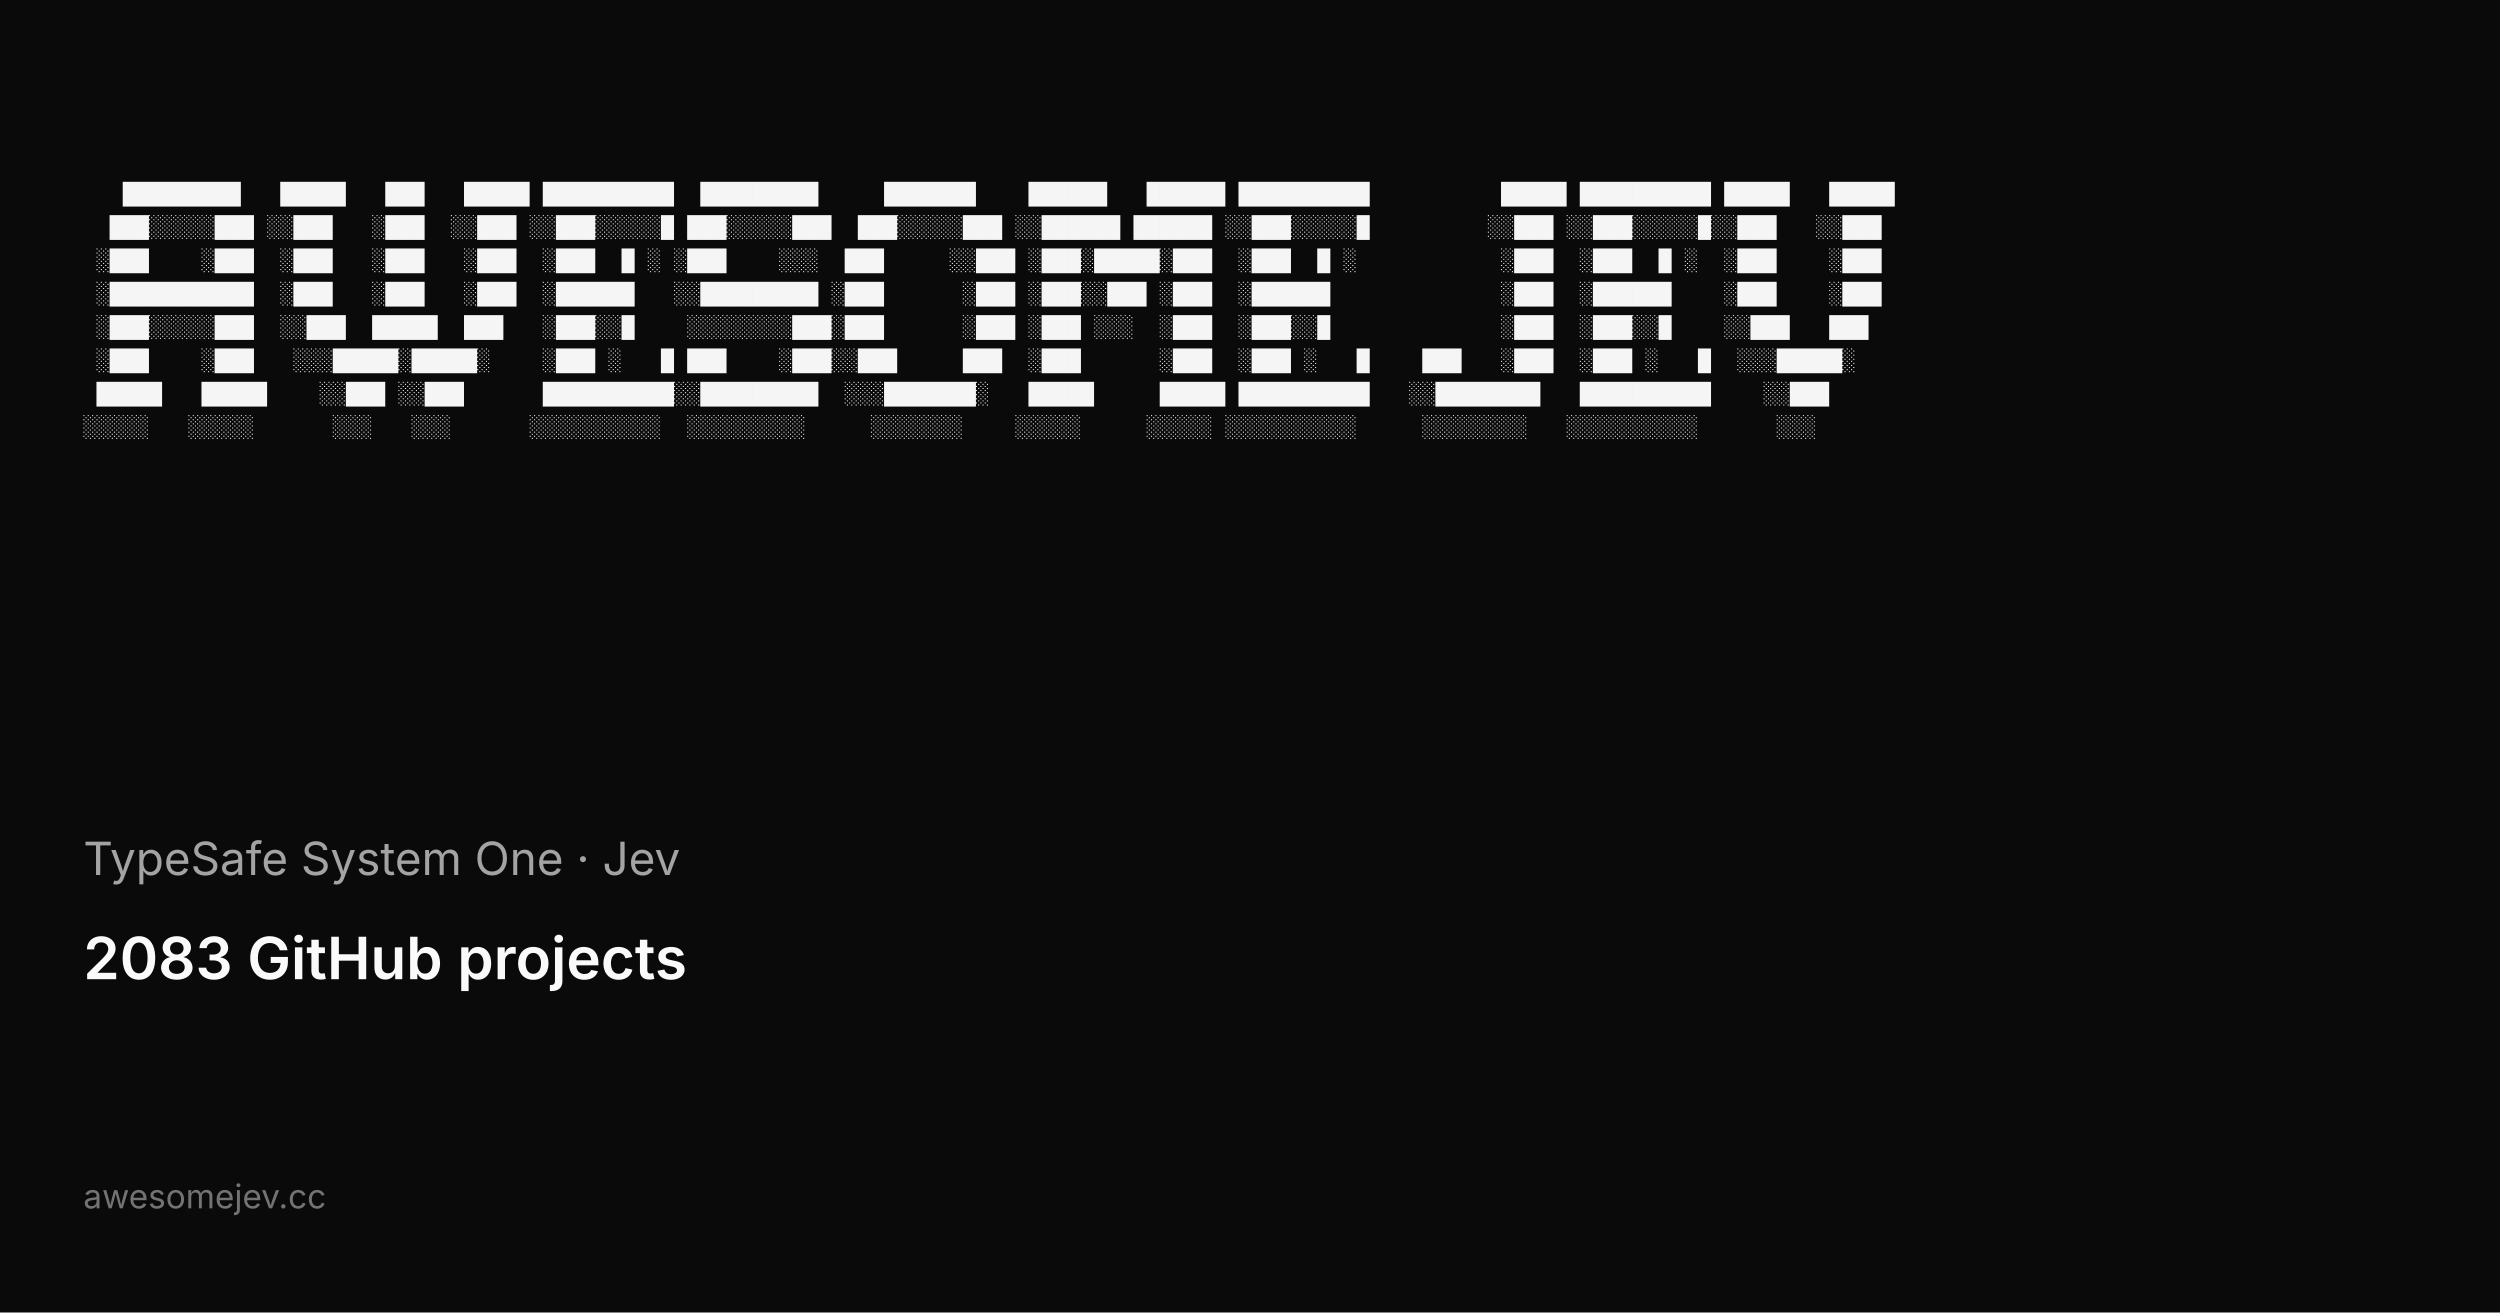
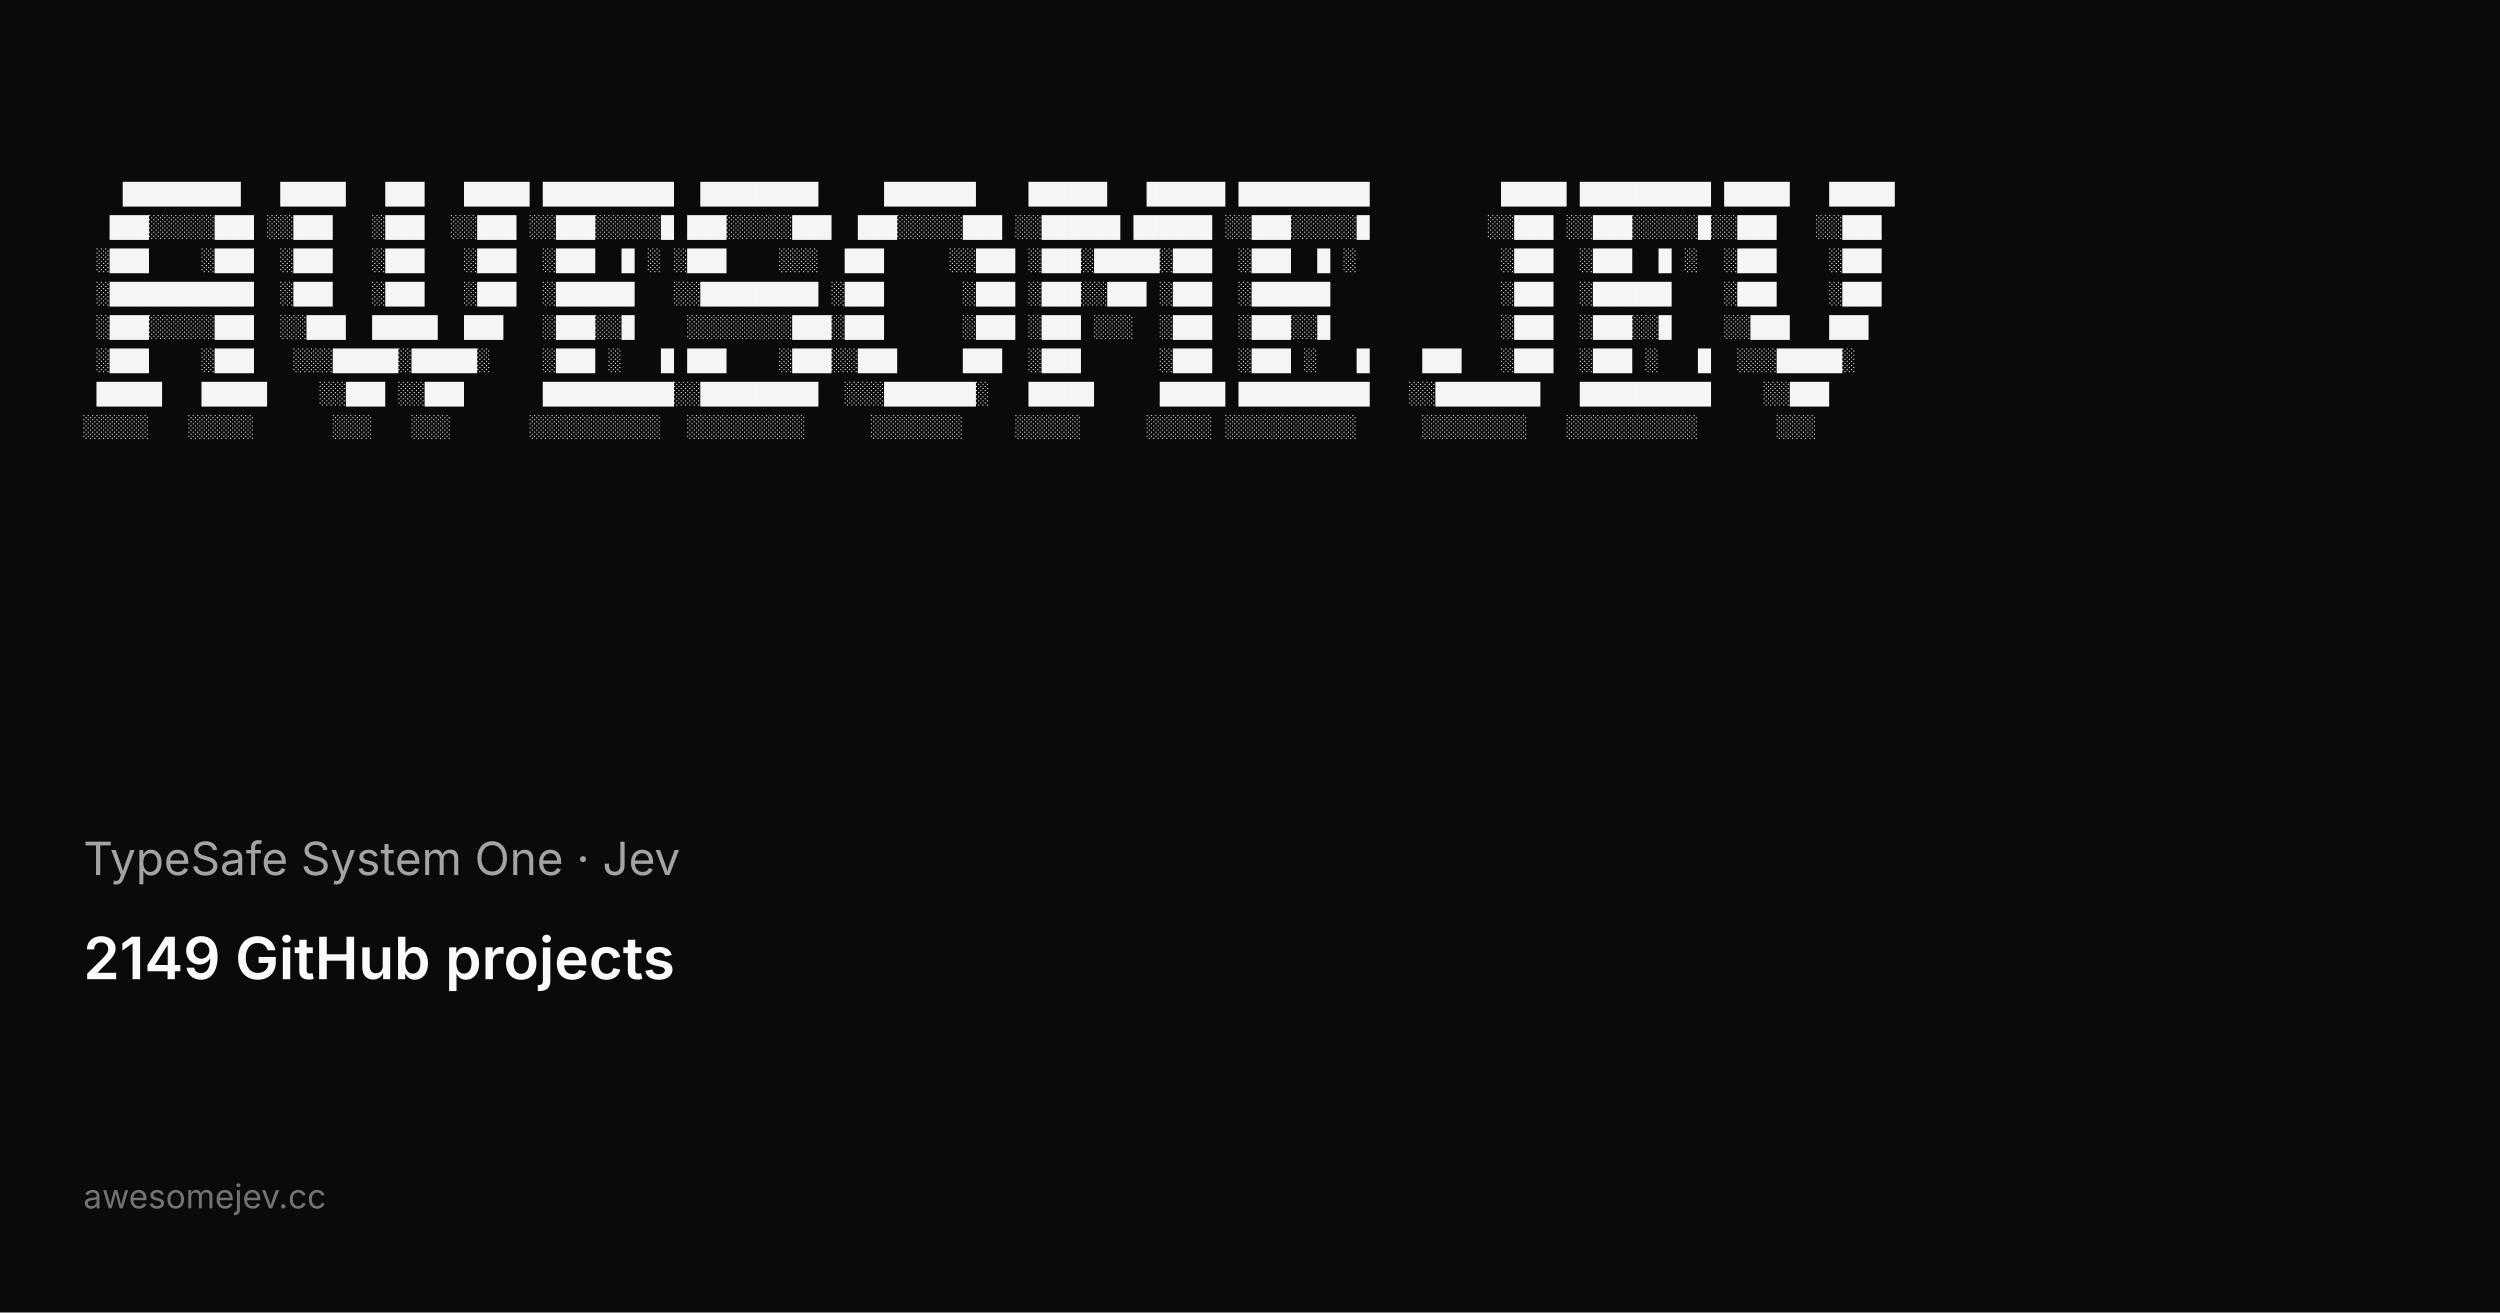
<svg xmlns="http://www.w3.org/2000/svg" width="1200" height="630" viewBox="0 0 1200 630">
  <rect width="1200" height="630" fill="#0a0a0a" />
  <g fill="#f5f5f5" font-family="ui-monospace, SFMono-Regular, Menlo, Monaco, Consolas, Liberation Mono, monospace" font-size="10.5" xml:space="preserve">
    <text x="40" y="96">   █████████   █████   ███   █████ ██████████  █████████     ███████    ██████   ██████ ██████████          █████ ██████████ █████   █████</text>
    <text x="40" y="112">  ███░░░░░███ ░░███   ░███  ░░███ ░░███░░░░░█ ███░░░░░███  ███░░░░░███ ░░██████ ██████ ░░███░░░░░█         ░░███ ░░███░░░░░█░░███   ░░███ </text>
    <text x="40" y="128"> ░███    ░███  ░███   ░███   ░███  ░███  █ ░ ░███    ░░░  ███     ░░███ ░███░█████░███  ░███  █ ░           ░███  ░███  █ ░  ░███    ░███ </text>
    <text x="40" y="144"> ░███████████  ░███   ░███   ░███  ░██████   ░░█████████ ░███      ░███ ░███░░███ ░███  ░██████             ░███  ░██████    ░███    ░███ </text>
    <text x="40" y="160"> ░███░░░░░███  ░░███  █████  ███   ░███░░█    ░░░░░░░░███░███      ░███ ░███ ░░░  ░███  ░███░░█             ░███  ░███░░█    ░░███   ███  </text>
    <text x="40" y="176"> ░███    ░███   ░░░█████░█████░    ░███ ░   █ ███    ░███░░███     ███  ░███      ░███  ░███ ░   █    ███   ░███  ░███ ░   █  ░░░█████░   </text>
    <text x="40" y="192"> █████   █████    ░░███ ░░███      ██████████░░█████████  ░░░███████░   █████     █████ ██████████   ░░████████   ██████████    ░░███     </text>
    <text x="40" y="208">░░░░░   ░░░░░      ░░░   ░░░      ░░░░░░░░░░  ░░░░░░░░░     ░░░░░░░    ░░░░░     ░░░░░ ░░░░░░░░░░     ░░░░░░░░   ░░░░░░░░░░      ░░░      </text>
  </g>
  <text x="40" y="420" fill="#a3a3a3" font-family="ui-sans-serif, system-ui, -apple-system, Segoe UI, sans-serif" font-size="22">TypeSafe System One · Jev</text>
-   <text x="40" y="470" fill="#fafafa" font-family="ui-sans-serif, system-ui, -apple-system, Segoe UI, sans-serif" font-size="28" font-weight="600">2083 GitHub projects</text>
+   <text x="40" y="470" fill="#fafafa" font-family="ui-sans-serif, system-ui, -apple-system, Segoe UI, sans-serif" font-size="28" font-weight="600">2149 GitHub projects</text>
  <text x="40" y="580" fill="#737373" font-family="ui-sans-serif, system-ui, -apple-system, Segoe UI, sans-serif" font-size="16">awesomejev.cc</text>
</svg>
